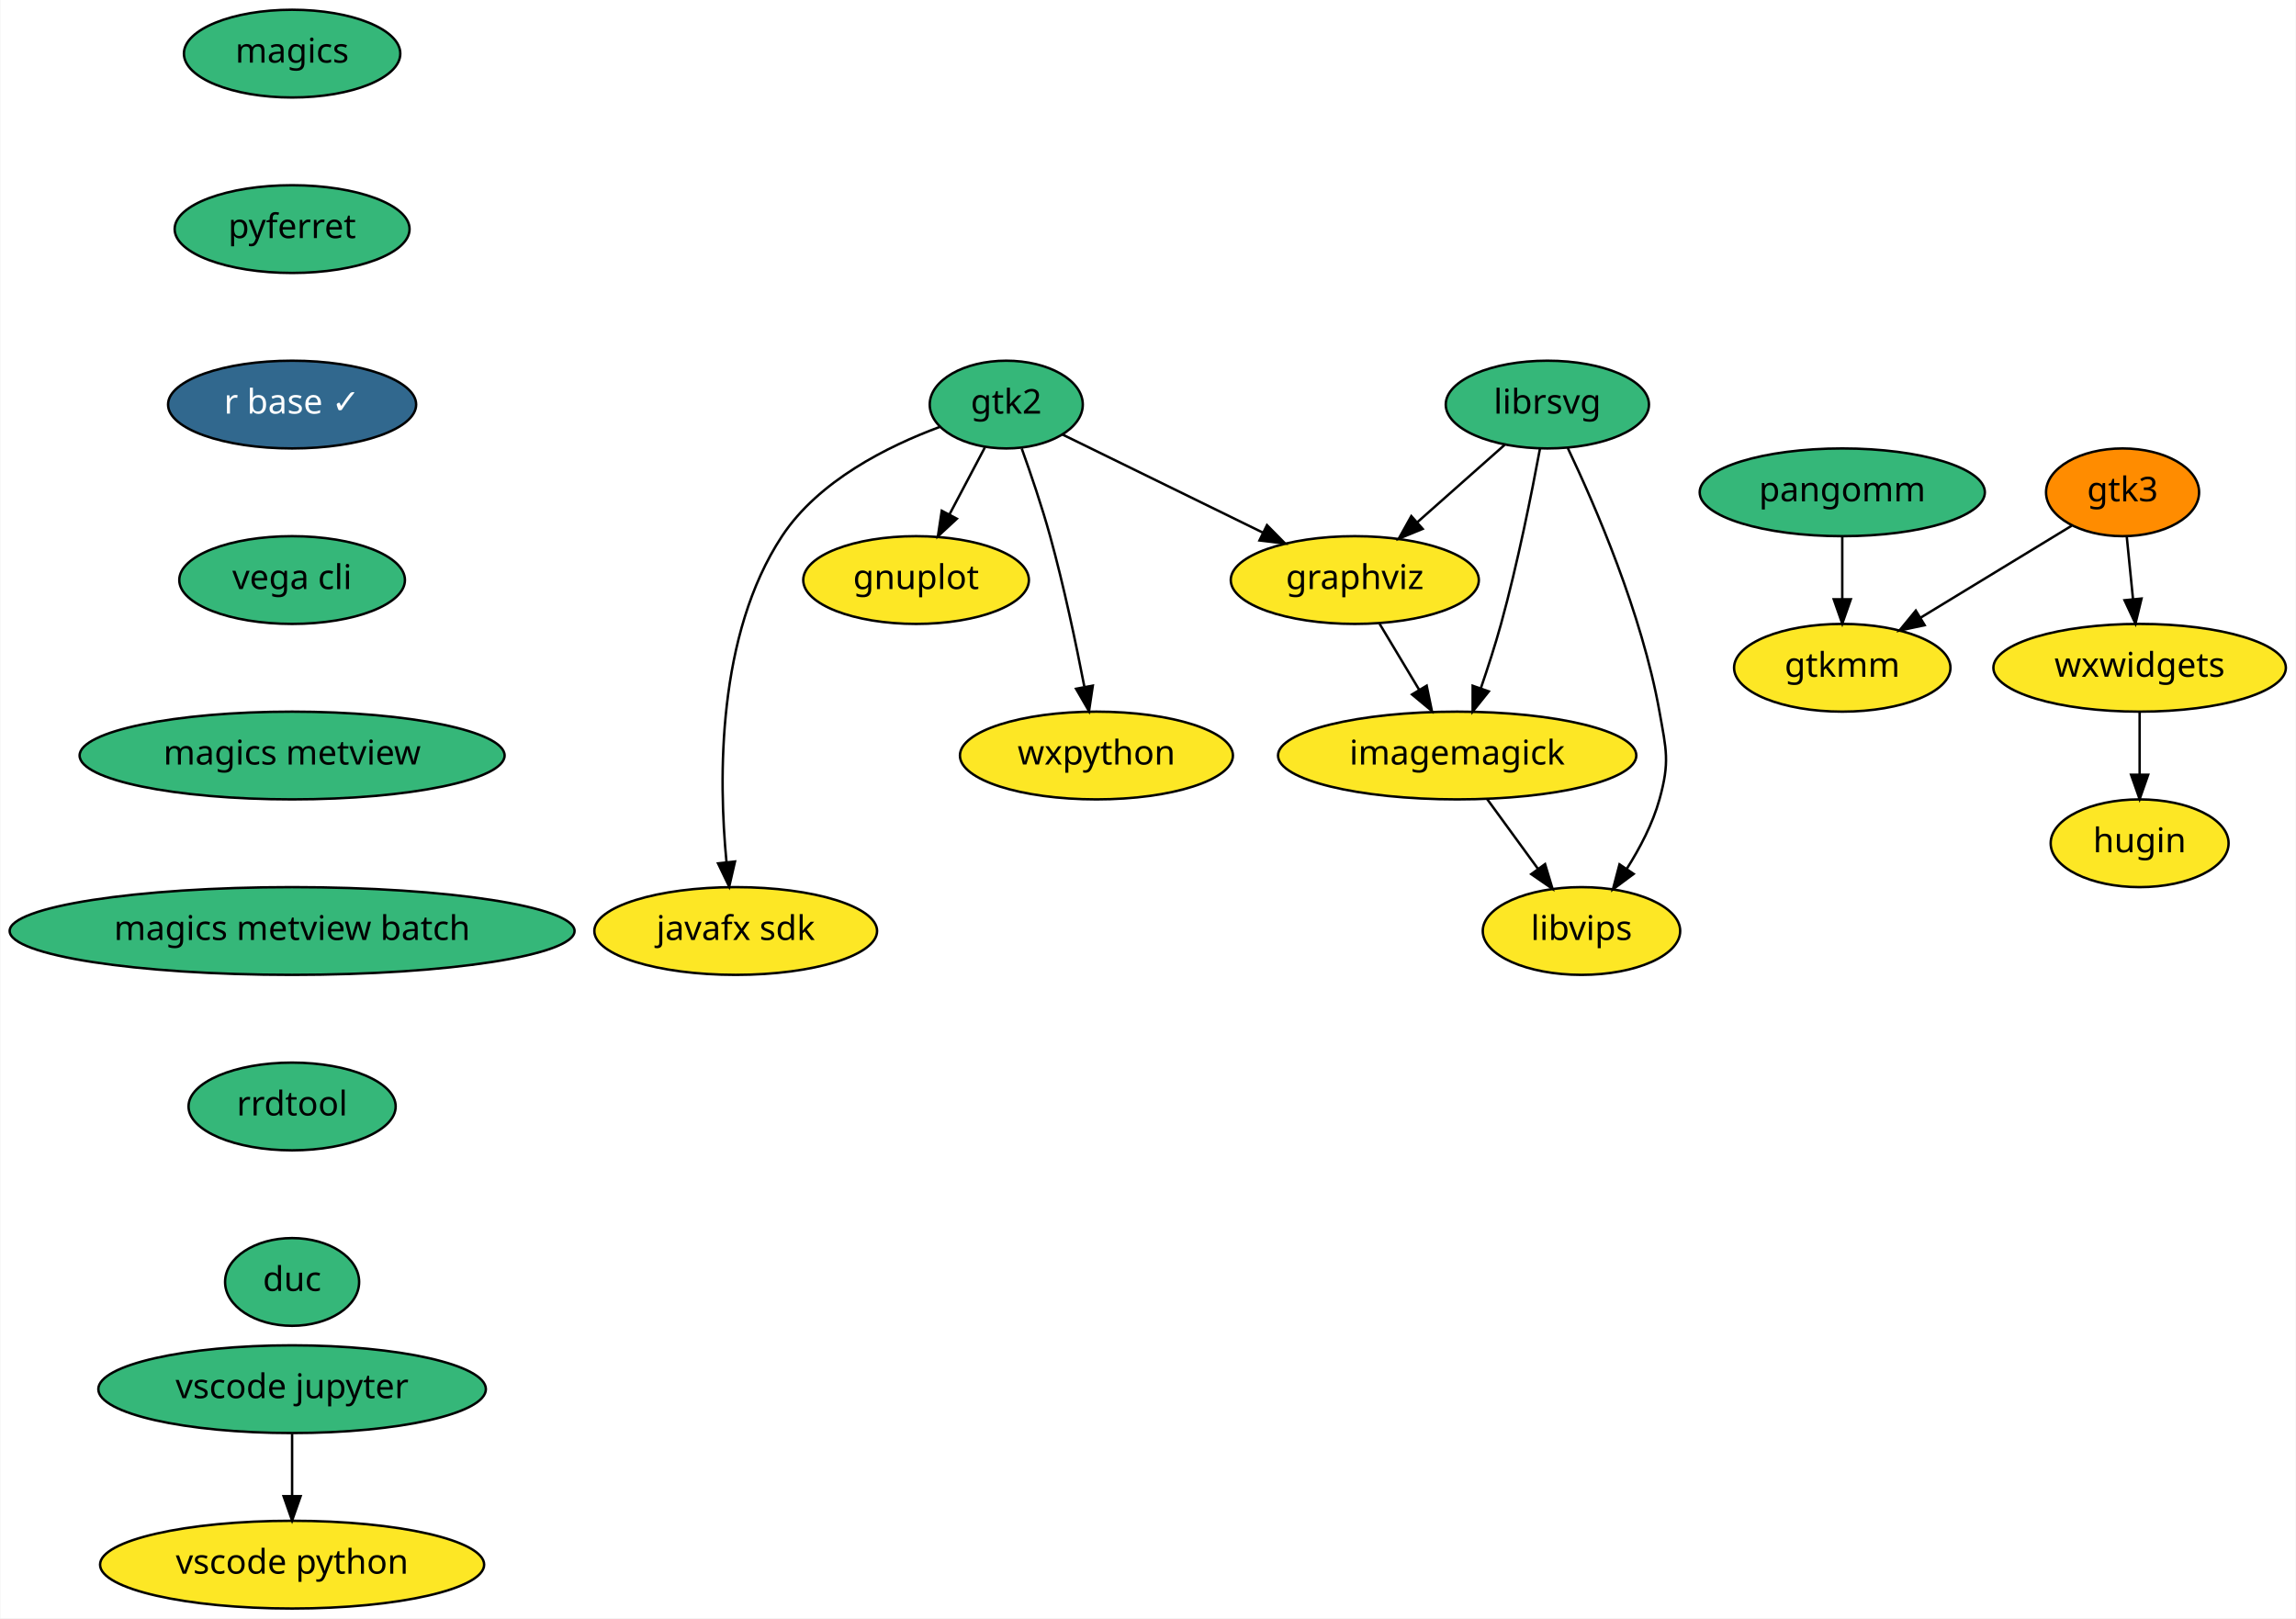
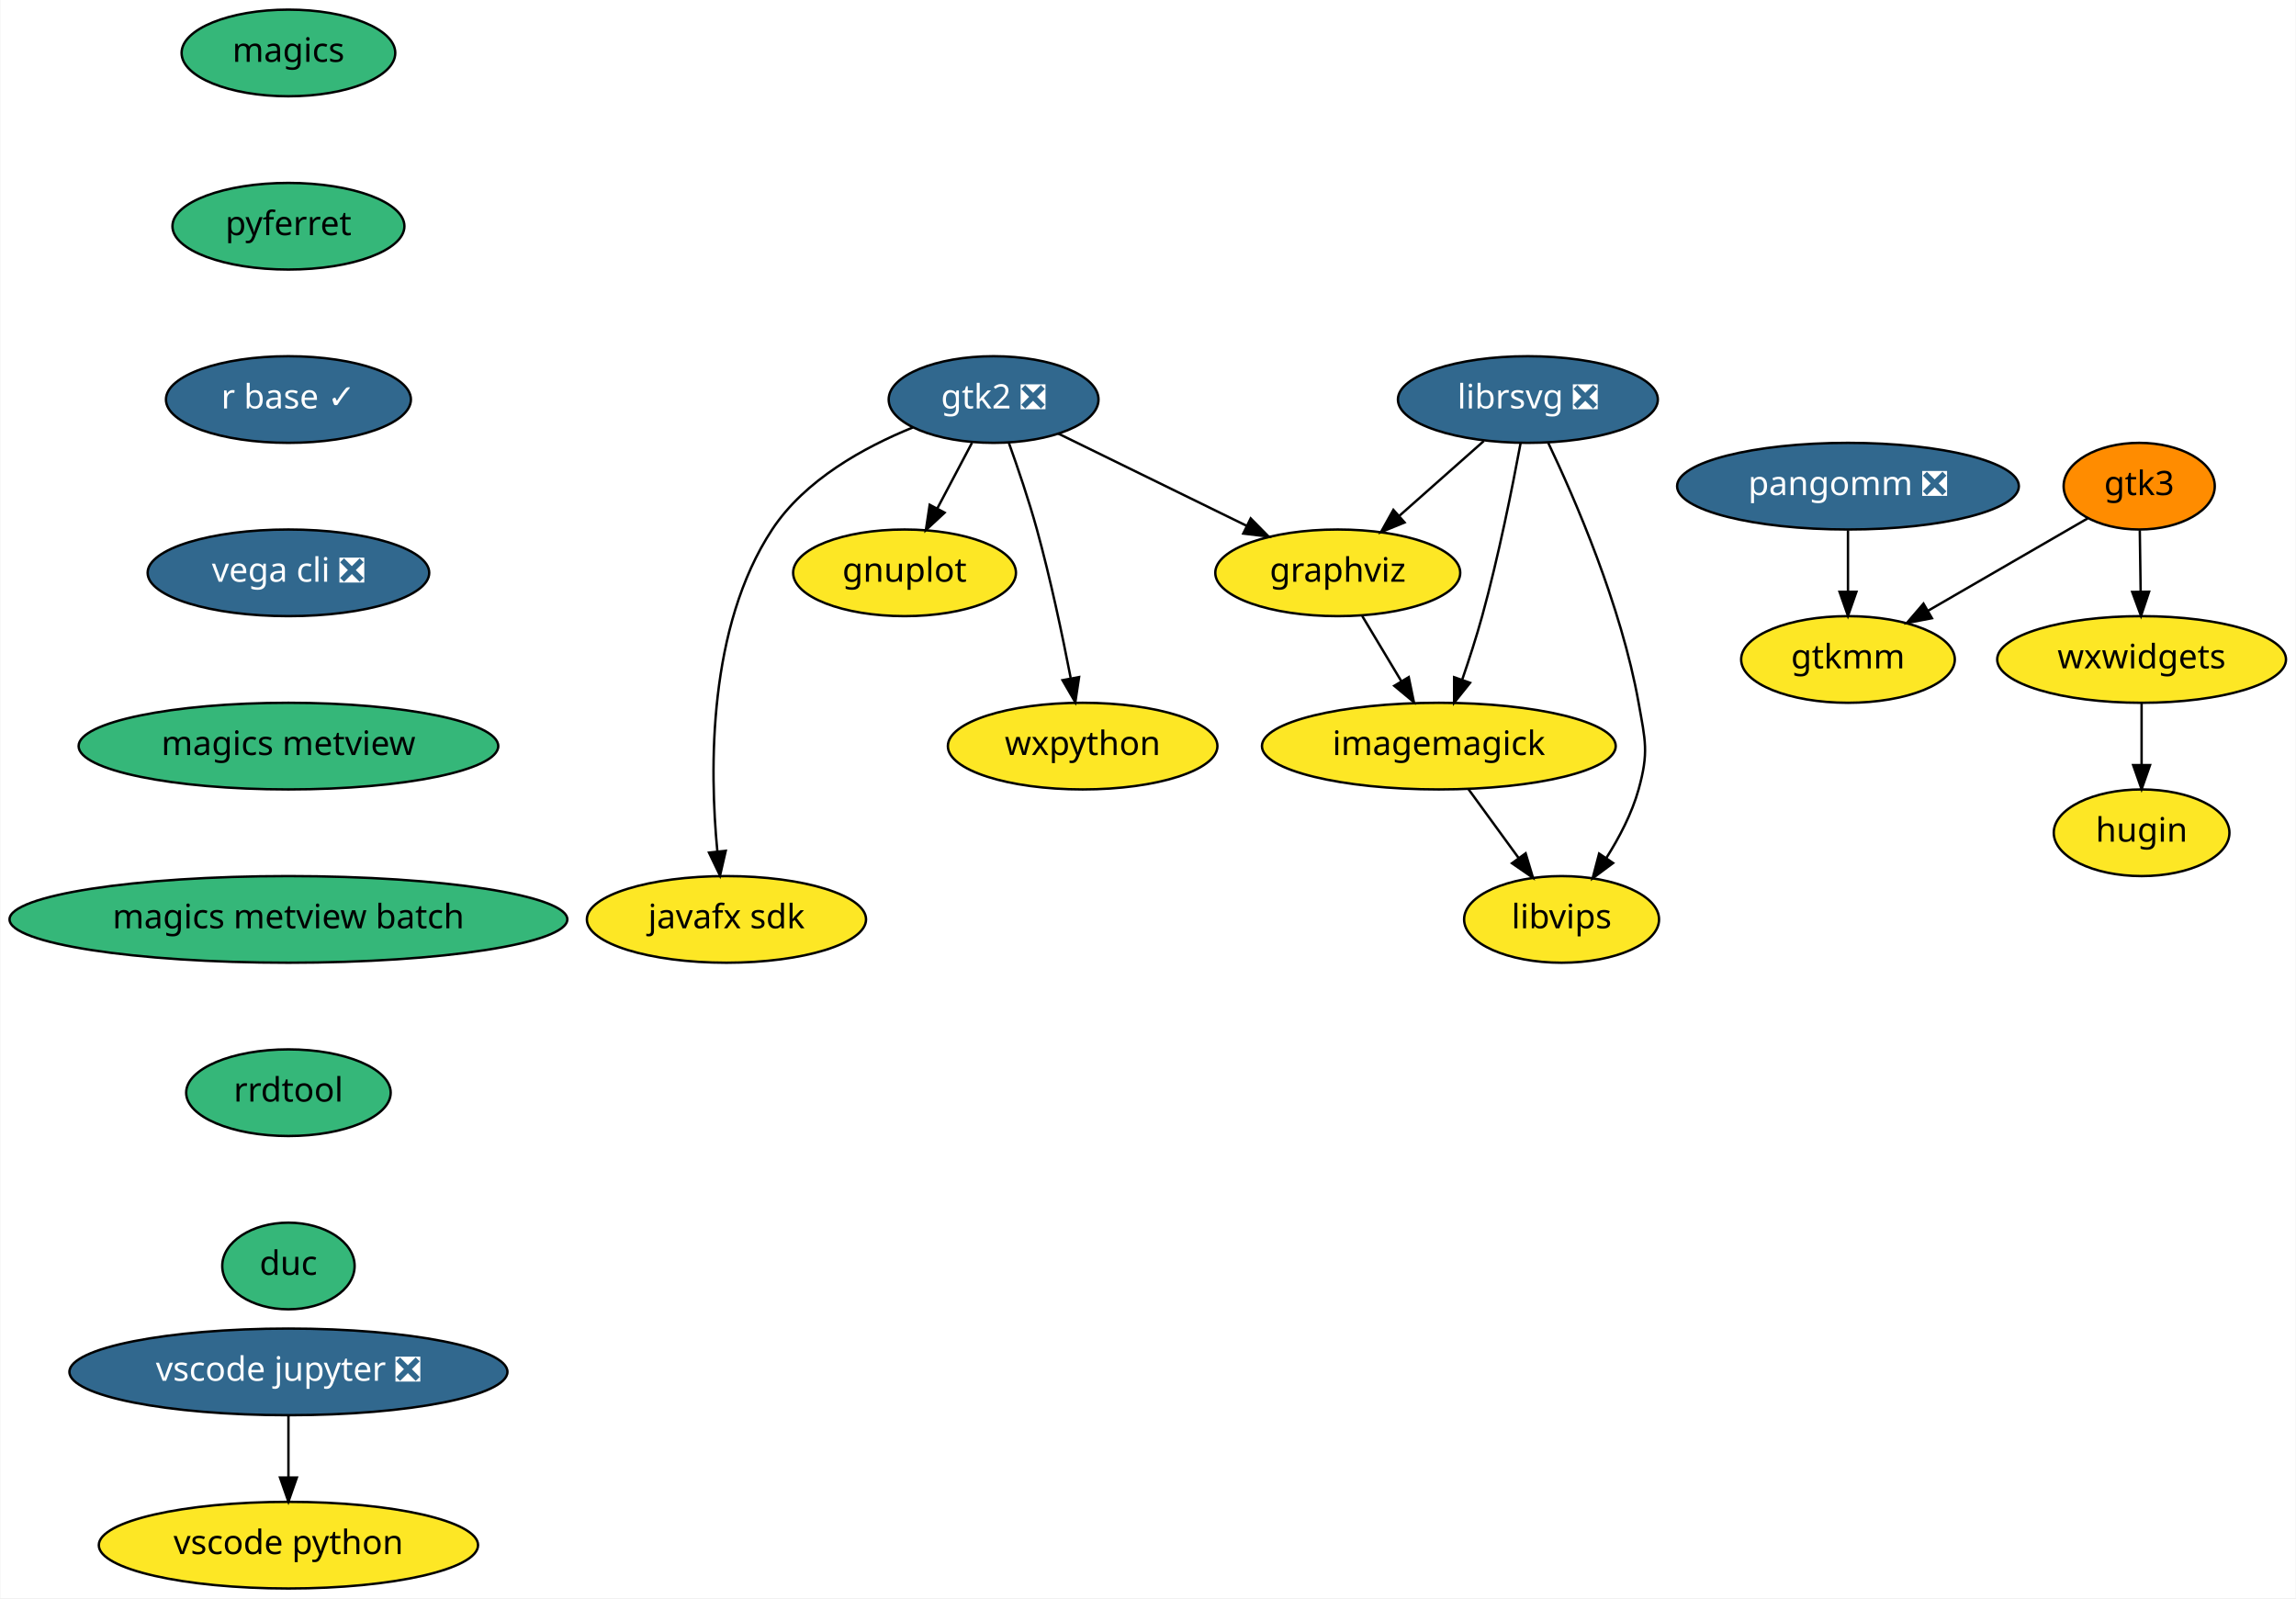
- <svg xmlns="http://www.w3.org/2000/svg" xmlns:xlink="http://www.w3.org/1999/xlink" width="942pt" height="664pt" viewBox="0.00 0.00 941.69 664.00">
+ <svg xmlns="http://www.w3.org/2000/svg" xmlns:xlink="http://www.w3.org/1999/xlink" width="954pt" height="664pt" viewBox="0.00 0.00 953.69 664.00">
  <g id="graph0" class="graph" transform="scale(1 1) rotate(0) translate(4 660)">
-     <polygon fill="white" stroke="transparent" points="-4,4 -4,-660 937.69,-660 937.69,4 -4,4" />
+     <polygon fill="white" stroke="transparent" points="-4,4 -4,-660 949.69,-660 949.69,4 -4,4" />
    <g id="node1" class="node">
      <g id="a_node1">
        <a xlink:href="https://github.com/conda-forge/gnuplot-feedstock" xlink:title="gnuplot">
          <ellipse fill="#fde725" stroke="black" cx="371.69" cy="-422" rx="46.29" ry="18" />
          <text text-anchor="middle" x="371.69" y="-418.3" font-family="Times-Roman" font-size="14.00">gnuplot</text>
        </a>
      </g>
    </g>
    <g id="node2" class="node">
      <g id="a_node2">
        <a xlink:href="https://github.com/conda-forge/graphviz-feedstock" xlink:title="graphviz">
          <ellipse fill="#fde725" stroke="black" cx="551.69" cy="-422" rx="50.89" ry="18" />
          <text text-anchor="middle" x="551.69" y="-418.3" font-family="Times-Roman" font-size="14.00">graphviz</text>
        </a>
      </g>
    </g>
    <g id="node3" class="node">
      <g id="a_node3">
        <a xlink:href="https://github.com/conda-forge/imagemagick-feedstock" xlink:title="imagemagick">
          <ellipse fill="#fde725" stroke="black" cx="593.69" cy="-350" rx="73.5" ry="18" />
          <text text-anchor="middle" x="593.69" y="-346.3" font-family="Times-Roman" font-size="14.00">imagemagick</text>
        </a>
      </g>
    </g>
    <g id="edge1" class="edge">
      <path fill="none" stroke="black" d="M561.86,-404.05C566.74,-395.92 572.69,-386 578.12,-376.94" />
      <polygon fill="black" stroke="black" points="581.18,-378.65 583.32,-368.28 575.18,-375.05 581.18,-378.65" />
    </g>
    <g id="node4" class="node">
      <g id="a_node4">
        <a xlink:href="https://github.com/conda-forge/libvips-feedstock" xlink:title="libvips">
          <ellipse fill="#fde725" stroke="black" cx="644.69" cy="-278" rx="40.5" ry="18" />
          <text text-anchor="middle" x="644.69" y="-274.3" font-family="Times-Roman" font-size="14.00">libvips</text>
        </a>
      </g>
    </g>
    <g id="edge2" class="edge">
      <path fill="none" stroke="black" d="M606.04,-332.05C612.26,-323.5 619.94,-312.97 626.8,-303.56" />
      <polygon fill="black" stroke="black" points="629.75,-305.45 632.81,-295.31 624.09,-301.33 629.75,-305.45" />
    </g>
    <g id="node5" class="node">
      <g id="a_node5">
-         <a xlink:href="https://github.com/conda-forge/librsvg-feedstock" xlink:title="librsvg">
-           <ellipse fill="#35b779" stroke="black" cx="630.69" cy="-494" rx="41.69" ry="18" />
-           <text text-anchor="middle" x="630.69" y="-490.3" font-family="Times-Roman" font-size="14.00">librsvg</text>
+         <a xlink:href="https://github.com/conda-forge/librsvg-feedstock/pull/69" xlink:title="librsvg ❎">
+           <ellipse fill="#31688e" stroke="black" cx="630.69" cy="-494" rx="54" ry="18" />
+           <text text-anchor="middle" x="630.69" y="-490.3" font-family="Times-Roman" font-size="14.00" fill="white">librsvg ❎</text>
        </a>
      </g>
    </g>
    <g id="edge3" class="edge">
-       <path fill="none" stroke="black" d="M613.16,-477.46C602.67,-468.17 589.15,-456.19 577.46,-445.83" />
-       <polygon fill="black" stroke="black" points="579.53,-442.99 569.72,-438.98 574.88,-448.23 579.53,-442.99" />
+       <path fill="none" stroke="black" d="M612.37,-476.76C601.92,-467.51 588.68,-455.77 577.22,-445.63" />
+       <polygon fill="black" stroke="black" points="579.45,-442.92 569.64,-438.91 574.8,-448.16 579.45,-442.92" />
    </g>
    <g id="edge4" class="edge">
      <path fill="none" stroke="black" d="M627.64,-475.79C624.29,-457.76 618.49,-428.68 611.69,-404 609.3,-395.34 606.29,-386.03 603.42,-377.66" />
      <polygon fill="black" stroke="black" points="606.66,-376.3 600.04,-368.03 600.05,-378.62 606.66,-376.3" />
    </g>
    <g id="edge5" class="edge">
      <path fill="none" stroke="black" d="M639.08,-476.15C650.27,-452.63 669.51,-408.3 676.69,-368 679.5,-352.25 680.98,-347.41 676.69,-332 673.91,-322.01 668.68,-312.02 663.24,-303.45" />
      <polygon fill="black" stroke="black" points="666.09,-301.42 657.59,-295.1 660.29,-305.34 666.09,-301.42" />
    </g>
    <g id="node6" class="node">
      <g id="a_node6">
        <a xlink:href="https://github.com/conda-forge/magics-feedstock" xlink:title="magics">
          <ellipse fill="#35b779" stroke="black" cx="115.69" cy="-638" rx="44.39" ry="18" />
          <text text-anchor="middle" x="115.69" y="-634.3" font-family="Times-Roman" font-size="14.00">magics</text>
        </a>
      </g>
    </g>
    <g id="node7" class="node">
      <g id="a_node7">
        <a xlink:href="https://github.com/conda-forge/pyferret-feedstock" xlink:title="pyferret">
          <ellipse fill="#35b779" stroke="black" cx="115.69" cy="-566" rx="48.19" ry="18" />
          <text text-anchor="middle" x="115.69" y="-562.3" font-family="Times-Roman" font-size="14.00">pyferret</text>
        </a>
      </g>
    </g>
    <g id="node8" class="node">
      <g id="a_node8">
        <a xlink:href="https://github.com/conda-forge/r-base-feedstock/pull/164" xlink:title="r base ✓">
          <ellipse fill="#31688e" stroke="black" cx="115.69" cy="-494" rx="50.89" ry="18" />
          <text text-anchor="middle" x="115.69" y="-490.3" font-family="Times-Roman" font-size="14.00" fill="white">r base ✓</text>
        </a>
      </g>
    </g>
    <g id="node9" class="node">
      <g id="a_node9">
-         <a xlink:href="https://github.com/conda-forge/vega-cli-feedstock" xlink:title="vega cli">
-           <ellipse fill="#35b779" stroke="black" cx="115.69" cy="-422" rx="46.29" ry="18" />
-           <text text-anchor="middle" x="115.69" y="-418.3" font-family="Times-Roman" font-size="14.00">vega cli</text>
+         <a xlink:href="https://github.com/conda-forge/vega-cli-feedstock/pull/11" xlink:title="vega cli ❎">
+           <ellipse fill="#31688e" stroke="black" cx="115.69" cy="-422" rx="58.5" ry="18" />
+           <text text-anchor="middle" x="115.69" y="-418.3" font-family="Times-Roman" font-size="14.00" fill="white">vega cli ❎</text>
        </a>
      </g>
    </g>
    <g id="node13" class="node">
      <g id="a_node13">
        <a xlink:href="https://github.com/conda-forge/magics-metview-feedstock" xlink:title="magics metview">
          <ellipse fill="#35b779" stroke="black" cx="115.69" cy="-350" rx="87.18" ry="18" />
          <text text-anchor="middle" x="115.69" y="-346.3" font-family="Times-Roman" font-size="14.00">magics metview</text>
        </a>
      </g>
    </g>
    <g id="node10" class="node">
      <g id="a_node10">
        <a xlink:href="https://github.com/conda-forge/wxpython-feedstock" xlink:title="wxpython">
          <ellipse fill="#fde725" stroke="black" cx="445.69" cy="-350" rx="56" ry="18" />
          <text text-anchor="middle" x="445.69" y="-346.3" font-family="Times-Roman" font-size="14.00">wxpython</text>
        </a>
      </g>
    </g>
    <g id="node11" class="node">
      <g id="a_node11">
-         <a xlink:href="https://github.com/conda-forge/gtk2-feedstock" xlink:title="gtk2">
-           <ellipse fill="#35b779" stroke="black" cx="408.69" cy="-494" rx="31.4" ry="18" />
-           <text text-anchor="middle" x="408.69" y="-490.3" font-family="Times-Roman" font-size="14.00">gtk2</text>
+         <a xlink:href="https://github.com/conda-forge/gtk2-feedstock/pull/21" xlink:title="gtk2 ❎">
+           <ellipse fill="#31688e" stroke="black" cx="408.69" cy="-494" rx="43.59" ry="18" />
+           <text text-anchor="middle" x="408.69" y="-490.3" font-family="Times-Roman" font-size="14.00" fill="white">gtk2 ❎</text>
        </a>
      </g>
    </g>
    <g id="edge9" class="edge">
-       <path fill="none" stroke="black" d="M399.92,-476.41C395.61,-468.25 390.31,-458.22 385.47,-449.07" />
-       <polygon fill="black" stroke="black" points="388.42,-447.16 380.65,-439.96 382.23,-450.43 388.42,-447.16" />
+       <path fill="none" stroke="black" d="M399.73,-476.05C395.42,-467.89 390.14,-457.91 385.34,-448.82" />
+       <polygon fill="black" stroke="black" points="388.33,-446.99 380.56,-439.79 382.14,-450.27 388.33,-446.99" />
    </g>
    <g id="edge10" class="edge">
-       <path fill="none" stroke="black" d="M431.67,-481.75C453.81,-470.91 487.73,-454.31 513.86,-441.52" />
-       <polygon fill="black" stroke="black" points="515.66,-444.53 523.1,-436.99 512.58,-438.25 515.66,-444.53" />
+       <path fill="none" stroke="black" d="M435.59,-479.83C457.68,-469.02 489.24,-453.57 513.88,-441.51" />
+       <polygon fill="black" stroke="black" points="515.51,-444.61 522.95,-437.07 512.43,-438.32 515.51,-444.61" />
    </g>
    <g id="edge11" class="edge">
      <path fill="none" stroke="black" d="M415.04,-475.97C418.74,-465.66 423.33,-452.18 426.69,-440 432.32,-419.57 437.27,-396.11 440.7,-378.4" />
      <polygon fill="black" stroke="black" points="444.21,-378.68 442.64,-368.21 437.33,-377.38 444.21,-378.68" />
    </g>
    <g id="node12" class="node">
      <g id="a_node12">
        <a xlink:href="https://github.com/conda-forge/javafx-sdk-feedstock" xlink:title="javafx sdk">
          <ellipse fill="#fde725" stroke="black" cx="297.69" cy="-278" rx="58" ry="18" />
          <text text-anchor="middle" x="297.69" y="-274.3" font-family="Times-Roman" font-size="14.00">javafx sdk</text>
        </a>
      </g>
    </g>
    <g id="edge12" class="edge">
-       <path fill="none" stroke="black" d="M381.4,-484.82C360.11,-476.93 331.7,-462.78 316.69,-440 289.99,-399.5 290.63,-340.56 293.9,-306.36" />
+       <path fill="none" stroke="black" d="M375.18,-482.41C354.85,-474.18 330.28,-460.62 316.69,-440 289.99,-399.5 290.63,-340.56 293.9,-306.36" />
      <polygon fill="black" stroke="black" points="297.4,-306.51 295.02,-296.19 290.45,-305.74 297.4,-306.51" />
    </g>
    <g id="node14" class="node">
      <g id="a_node14">
        <a xlink:href="https://github.com/conda-forge/magics-metview-batch-feedstock" xlink:title="magics metview batch">
          <ellipse fill="#35b779" stroke="black" cx="115.69" cy="-278" rx="115.88" ry="18" />
          <text text-anchor="middle" x="115.69" y="-274.3" font-family="Times-Roman" font-size="14.00">magics metview batch</text>
        </a>
      </g>
    </g>
    <g id="node15" class="node">
      <g id="a_node15">
        <a xlink:href="https://github.com/conda-forge/rrdtool-feedstock" xlink:title="rrdtool">
          <ellipse fill="#35b779" stroke="black" cx="115.69" cy="-206" rx="42.49" ry="18" />
          <text text-anchor="middle" x="115.69" y="-202.3" font-family="Times-Roman" font-size="14.00">rrdtool</text>
        </a>
      </g>
    </g>
    <g id="node21" class="node">
      <g id="a_node21">
        <a xlink:href="https://github.com/conda-forge/duc-feedstock" xlink:title="duc">
          <ellipse fill="#35b779" stroke="black" cx="115.69" cy="-134" rx="27.5" ry="18" />
          <text text-anchor="middle" x="115.69" y="-130.3" font-family="Times-Roman" font-size="14.00">duc</text>
        </a>
      </g>
    </g>
    <g id="node16" class="node">
      <g id="a_node16">
        <a xlink:href="https://github.com/conda-forge/gtk3-feedstock" xlink:title="gtk3">
-           <ellipse fill="#ff8c00" stroke="black" cx="866.69" cy="-458" rx="31.4" ry="18" />
-           <text text-anchor="middle" x="866.69" y="-454.3" font-family="Times-Roman" font-size="14.00">gtk3</text>
+           <ellipse fill="#ff8c00" stroke="black" cx="884.69" cy="-458" rx="31.4" ry="18" />
+           <text text-anchor="middle" x="884.69" y="-454.3" font-family="Times-Roman" font-size="14.00">gtk3</text>
        </a>
      </g>
    </g>
    <g id="node17" class="node">
      <g id="a_node17">
        <a xlink:href="https://github.com/conda-forge/gtkmm-feedstock" xlink:title="gtkmm">
-           <ellipse fill="#fde725" stroke="black" cx="751.69" cy="-386" rx="44.39" ry="18" />
-           <text text-anchor="middle" x="751.69" y="-382.3" font-family="Times-Roman" font-size="14.00">gtkmm</text>
+           <ellipse fill="#fde725" stroke="black" cx="763.69" cy="-386" rx="44.39" ry="18" />
+           <text text-anchor="middle" x="763.69" y="-382.3" font-family="Times-Roman" font-size="14.00">gtkmm</text>
        </a>
      </g>
    </g>
    <g id="edge16" class="edge">
-       <path fill="none" stroke="black" d="M845.86,-444.32C828.58,-433.8 803.7,-418.66 783.85,-406.58" />
-       <polygon fill="black" stroke="black" points="785.49,-403.48 775.13,-401.27 781.86,-409.46 785.49,-403.48" />
+       <path fill="none" stroke="black" d="M863.34,-444.65C844.93,-434 818.06,-418.45 796.86,-406.19" />
+       <polygon fill="black" stroke="black" points="798.57,-403.14 788.16,-401.16 795.06,-409.19 798.57,-403.14" />
    </g>
    <g id="node18" class="node">
      <g id="a_node18">
        <a xlink:href="https://github.com/conda-forge/wxwidgets-feedstock" xlink:title="wxwidgets">
-           <ellipse fill="#fde725" stroke="black" cx="873.69" cy="-386" rx="60" ry="18" />
-           <text text-anchor="middle" x="873.69" y="-382.3" font-family="Times-Roman" font-size="14.00">wxwidgets</text>
+           <ellipse fill="#fde725" stroke="black" cx="885.69" cy="-386" rx="60" ry="18" />
+           <text text-anchor="middle" x="885.69" y="-382.3" font-family="Times-Roman" font-size="14.00">wxwidgets</text>
        </a>
      </g>
    </g>
    <g id="edge17" class="edge">
-       <path fill="none" stroke="black" d="M868.42,-439.7C869.19,-431.98 870.12,-422.71 870.98,-414.11" />
-       <polygon fill="black" stroke="black" points="874.47,-414.4 871.98,-404.1 867.5,-413.71 874.47,-414.4" />
+       <path fill="none" stroke="black" d="M884.94,-439.7C885.05,-431.98 885.18,-422.71 885.3,-414.11" />
+       <polygon fill="black" stroke="black" points="888.8,-414.15 885.45,-404.1 881.8,-414.05 888.8,-414.15" />
    </g>
    <g id="node19" class="node">
      <g id="a_node19">
        <a xlink:href="https://github.com/conda-forge/hugin-feedstock" xlink:title="hugin">
-           <ellipse fill="#fde725" stroke="black" cx="873.69" cy="-314" rx="36.5" ry="18" />
-           <text text-anchor="middle" x="873.69" y="-310.3" font-family="Times-Roman" font-size="14.00">hugin</text>
+           <ellipse fill="#fde725" stroke="black" cx="885.69" cy="-314" rx="36.5" ry="18" />
+           <text text-anchor="middle" x="885.69" y="-310.3" font-family="Times-Roman" font-size="14.00">hugin</text>
        </a>
      </g>
    </g>
    <g id="edge18" class="edge">
-       <path fill="none" stroke="black" d="M873.69,-367.7C873.69,-359.98 873.69,-350.71 873.69,-342.11" />
-       <polygon fill="black" stroke="black" points="877.19,-342.1 873.69,-332.1 870.19,-342.1 877.19,-342.1" />
+       <path fill="none" stroke="black" d="M885.69,-367.7C885.69,-359.98 885.69,-350.71 885.69,-342.11" />
+       <polygon fill="black" stroke="black" points="889.19,-342.1 885.69,-332.1 882.19,-342.1 889.19,-342.1" />
    </g>
    <g id="node20" class="node">
      <g id="a_node20">
-         <a xlink:href="https://github.com/conda-forge/pangomm-feedstock" xlink:title="pangomm">
-           <ellipse fill="#35b779" stroke="black" cx="751.69" cy="-458" rx="58.5" ry="18" />
-           <text text-anchor="middle" x="751.69" y="-454.3" font-family="Times-Roman" font-size="14.00">pangomm</text>
+         <a xlink:href="https://github.com/conda-forge/pangomm-feedstock/pull/3" xlink:title="pangomm ❎">
+           <ellipse fill="#31688e" stroke="black" cx="763.69" cy="-458" rx="71" ry="18" />
+           <text text-anchor="middle" x="763.69" y="-454.3" font-family="Times-Roman" font-size="14.00" fill="white">pangomm ❎</text>
        </a>
      </g>
    </g>
    <g id="edge19" class="edge">
-       <path fill="none" stroke="black" d="M751.69,-439.7C751.69,-431.98 751.69,-422.71 751.69,-414.11" />
-       <polygon fill="black" stroke="black" points="755.19,-414.1 751.69,-404.1 748.19,-414.1 755.19,-414.1" />
+       <path fill="none" stroke="black" d="M763.69,-439.7C763.69,-431.98 763.69,-422.71 763.69,-414.11" />
+       <polygon fill="black" stroke="black" points="767.19,-414.1 763.69,-404.1 760.19,-414.1 767.19,-414.1" />
    </g>
    <g id="node22" class="node">
      <g id="a_node22">
-         <a xlink:href="https://github.com/conda-forge/vscode-jupyter-feedstock" xlink:title="vscode jupyter">
-           <ellipse fill="#35b779" stroke="black" cx="115.69" cy="-90" rx="79.5" ry="18" />
-           <text text-anchor="middle" x="115.69" y="-86.3" font-family="Times-Roman" font-size="14.00">vscode jupyter</text>
+         <a xlink:href="https://github.com/conda-forge/vscode-jupyter-feedstock/pull/15" xlink:title="vscode jupyter ❎">
+           <ellipse fill="#31688e" stroke="black" cx="115.69" cy="-90" rx="91" ry="18" />
+           <text text-anchor="middle" x="115.69" y="-86.3" font-family="Times-Roman" font-size="14.00" fill="white">vscode jupyter ❎</text>
        </a>
      </g>
    </g>
    <g id="node23" class="node">
      <g id="a_node23">
        <a xlink:href="https://github.com/conda-forge/vscode-python-feedstock" xlink:title="vscode python">
          <ellipse fill="#fde725" stroke="black" cx="115.69" cy="-18" rx="78.79" ry="18" />
          <text text-anchor="middle" x="115.69" y="-14.3" font-family="Times-Roman" font-size="14.00">vscode python</text>
        </a>
      </g>
    </g>
    <g id="edge21" class="edge">
      <path fill="none" stroke="black" d="M115.69,-71.7C115.69,-63.98 115.69,-54.71 115.69,-46.11" />
      <polygon fill="black" stroke="black" points="119.19,-46.1 115.69,-36.1 112.19,-46.1 119.19,-46.1" />
    </g>
  </g>
</svg>
